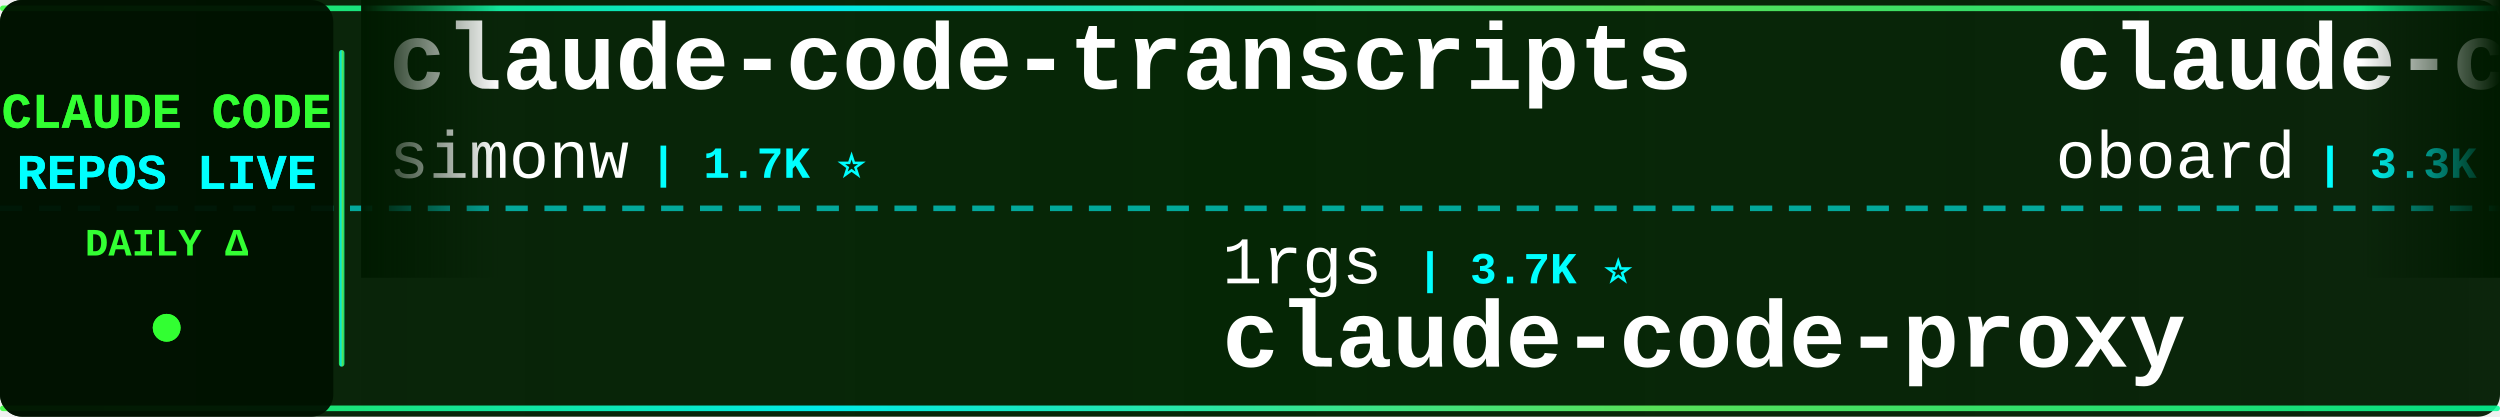
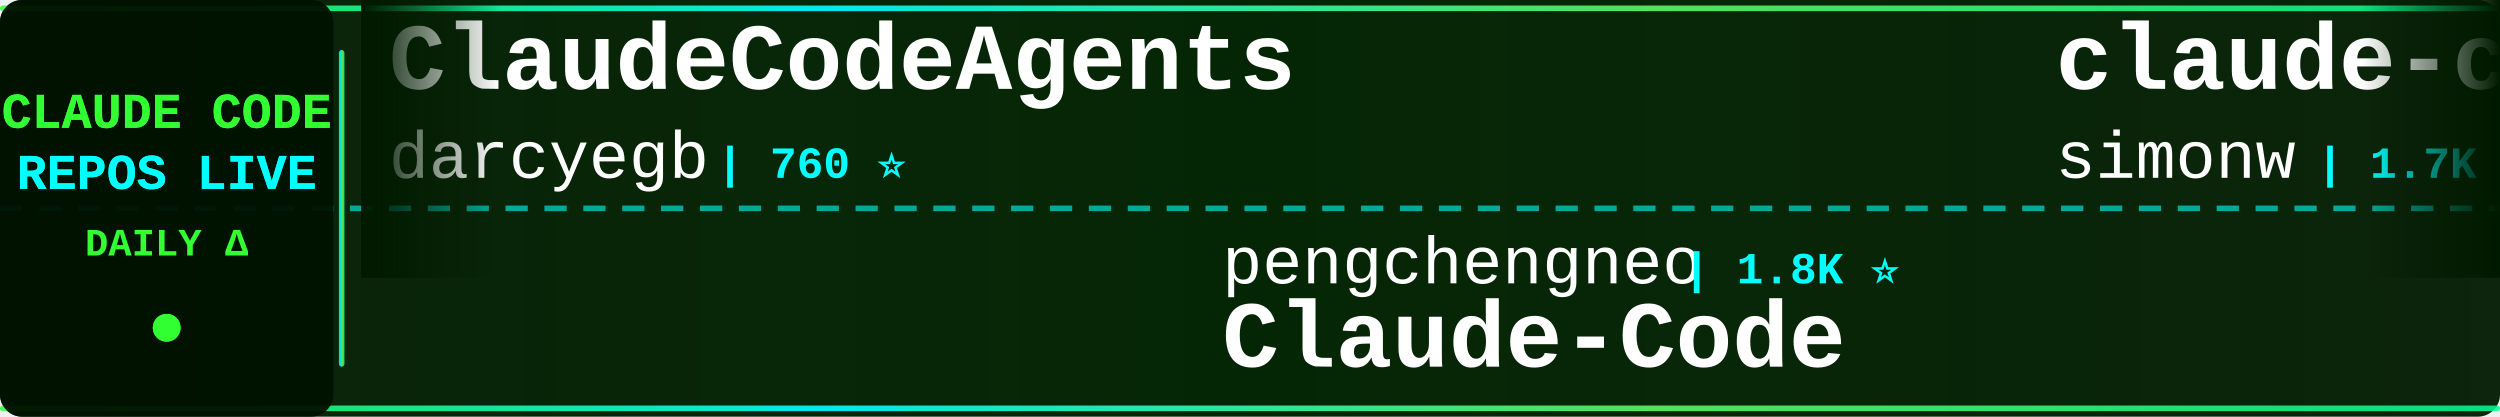
<svg xmlns="http://www.w3.org/2000/svg" width="900" height="150">
  <defs>
    <linearGradient id="tickerBg" x1="0%" y1="0%" x2="100%" y2="0%">
      <stop offset="0%" style="stop-color:#001a00;stop-opacity:0.95" />
      <stop offset="50%" style="stop-color:#002200;stop-opacity:0.98" />
      <stop offset="100%" style="stop-color:#001a00;stop-opacity:0.95" />
    </linearGradient>
    <linearGradient id="borderGrad" x1="0%" y1="0%" x2="100%" y2="0%">
      <stop offset="0%" style="stop-color:#33ff33;stop-opacity:0.85">
        <animate attributeName="stop-opacity" values="0.85;1;0.85" dur="2s" repeatCount="indefinite" />
      </stop>
      <stop offset="33%" style="stop-color:#00ffff;stop-opacity:0.9">
        <animate attributeName="stop-opacity" values="0.9;1;0.9" dur="2.2s" repeatCount="indefinite" />
      </stop>
      <stop offset="66%" style="stop-color:#66ff66;stop-opacity:0.85">
        <animate attributeName="stop-opacity" values="0.85;1;0.85" dur="1.8s" repeatCount="indefinite" />
      </stop>
      <stop offset="100%" style="stop-color:#00ff99;stop-opacity:0.85">
        <animate attributeName="stop-opacity" values="0.85;1;0.85" dur="2s" repeatCount="indefinite" />
      </stop>
    </linearGradient>
    <filter id="textGlow">
      <feGaussianBlur stdDeviation="0.1" result="coloredBlur" />
      <feMerge>
        <feMergeNode in="coloredBlur" />
        <feMergeNode in="SourceGraphic" />
      </feMerge>
    </filter>
    <filter id="metricGlow">
      <feGaussianBlur stdDeviation="0.2" result="coloredBlur" />
      <feMerge>
        <feMergeNode in="coloredBlur" />
        <feMergeNode in="SourceGraphic" />
      </feMerge>
    </filter>
    <linearGradient id="leftFade" x1="0%" y1="0%" x2="100%" y2="0%">
      <stop offset="0%" style="stop-color:#001a00;stop-opacity:1" />
      <stop offset="100%" style="stop-color:#001a00;stop-opacity:0" />
    </linearGradient>
    <linearGradient id="rightFade" x1="0%" y1="0%" x2="100%" y2="0%">
      <stop offset="0%" style="stop-color:#001a00;stop-opacity:0" />
      <stop offset="100%" style="stop-color:#001a00;stop-opacity:1" />
    </linearGradient>
  </defs>
  <rect width="900" height="150" fill="url(#tickerBg)" rx="8" />
  <rect x="0" y="2" width="900" height="2" fill="url(#borderGrad)" rx="1" />
  <rect x="0" y="146" width="900" height="2" fill="url(#borderGrad)" rx="1" />
  <line x1="0" y1="75" x2="900" y2="75" stroke="#00ffff" stroke-width="2" stroke-dasharray="8 6" opacity="0.6" />
  <rect x="0" y="0" width="120" height="150" fill="#001100" opacity="0.95" rx="8" />
  <text x="60" y="46" font-family="'Courier New', monospace" font-size="18" font-weight="bold" fill="#33ff33" text-anchor="middle" filter="url(#textGlow)">
    CLAUDE CODE
  </text>
  <text x="60" y="68" font-family="'Courier New', monospace" font-size="18" font-weight="bold" fill="#00ffff" text-anchor="middle" filter="url(#textGlow)">
    REPOS LIVE
  </text>
  <text x="60" y="92" font-family="'Courier New', monospace" font-size="14" font-weight="bold" fill="#33ff33" text-anchor="middle">
    DAILY Δ
  </text>
  <circle cx="60" cy="118" r="5" fill="#33ff33" filter="url(#metricGlow)">
    <animate attributeName="r" values="4;6;4" dur="1.5s" repeatCount="indefinite" />
    <animate attributeName="opacity" values="0.6;1;0.6" dur="1.5s" repeatCount="indefinite" />
  </circle>
  <rect x="122" y="18" width="2" height="114" fill="url(#borderGrad)" rx="1" />
  <clipPath id="tickerClip">
    <rect x="130" y="0" width="770" height="150" />
  </clipPath>
  <g clip-path="url(#tickerClip)">
    <g id="tickerItems">
      <animateTransform attributeName="transform" attributeType="XML" type="translate" from="0 0" to="-3000 0" dur="54s" repeatCount="indefinite" />
      <g transform="translate(0, 0)">
+         <text x="140" y="32" font-family="'Courier New', monospace" font-size="34" font-weight="bold" fill="#ffffff">ClaudeCodeAgents</text>
+         <text x="140" y="64" font-family="'Courier New', monospace" font-size="24" font-weight="normal" fill="#ffffff" opacity="1.0">darcyegb</text>
+         <text x="258" y="64" font-family="'Courier New', monospace" font-size="16" font-weight="bold" fill="#00ffff"> | 760 ⭐</text>
+       </g>
+       <g transform="translate(300, 0)">
+         <text x="140" y="102" font-family="'Courier New', monospace" font-size="24" font-weight="normal" fill="#ffffff" opacity="1.0">pengchengneo</text>
+         <text x="306" y="102" font-family="'Courier New', monospace" font-size="16" font-weight="bold" fill="#00ffff"> | 1.8K ⭐</text>
+         <text x="140" y="132" font-family="'Courier New', monospace" font-size="34" font-weight="bold" fill="#ffffff">Claude-Code</text>
+       </g>
+       <g transform="translate(600, 0)">
        <text x="140" y="32" font-family="'Courier New', monospace" font-size="34" font-weight="bold" fill="#ffffff">claude-code-transcripts</text>
        <text x="140" y="64" font-family="'Courier New', monospace" font-size="24" font-weight="normal" fill="#ffffff" opacity="1.0">simonw</text>
        <text x="234" y="64" font-family="'Courier New', monospace" font-size="16" font-weight="bold" fill="#00ffff"> | 1.7K ⭐</text>
      </g>
-       <g transform="translate(300, 0)">
-         <text x="140" y="102" font-family="'Courier New', monospace" font-size="24" font-weight="normal" fill="#ffffff" opacity="1.0">1rgs</text>
-         <text x="210" y="102" font-family="'Courier New', monospace" font-size="16" font-weight="bold" fill="#00ffff"> | 3.7K ⭐</text>
-         <text x="140" y="132" font-family="'Courier New', monospace" font-size="34" font-weight="bold" fill="#ffffff">claude-code-proxy</text>
+       <g transform="translate(900, 0)">
+         <text x="140" y="102" font-family="'Courier New', monospace" font-size="24" font-weight="normal" fill="#ffffff" opacity="1.0">VoltAgent</text>
+         <text x="270" y="102" font-family="'Courier New', monospace" font-size="16" font-weight="bold" fill="#00ffff"> | 24.6K ⭐ +7</text>
+         <text x="140" y="132" font-family="'Courier New', monospace" font-size="34" font-weight="bold" fill="#ffffff">awesome-claude-code-suba...</text>
      </g>
-       <g transform="translate(600, 0)">
-         <text x="140" y="32" font-family="'Courier New', monospace" font-size="34" font-weight="bold" fill="#ffffff">claude-code-rev</text>
-         <text x="140" y="64" font-family="'Courier New', monospace" font-size="24" font-weight="normal" fill="#ffffff" opacity="1.0">oboard</text>
-         <text x="234" y="64" font-family="'Courier New', monospace" font-size="16" font-weight="bold" fill="#00ffff"> | 3.3K ⭐</text>
+       <g transform="translate(1200, 0)">
+         <text x="140" y="32" font-family="'Courier New', monospace" font-size="34" font-weight="bold" fill="#ffffff">claude-code-showcase</text>
+         <text x="140" y="64" font-family="'Courier New', monospace" font-size="24" font-weight="normal" fill="#ffffff" opacity="1.0">ChrisWiles</text>
+         <text x="282" y="64" font-family="'Courier New', monospace" font-size="16" font-weight="bold" fill="#00ffff"> | 6.0K ⭐ +1</text>
      </g>
-       <g transform="translate(900, 0)">
+       <g transform="translate(1500, 0)">
+         <text x="140" y="102" font-family="'Courier New', monospace" font-size="24" font-weight="normal" fill="#ffffff" opacity="1.0">Alishahryar1</text>
+         <text x="306" y="102" font-family="'Courier New', monospace" font-size="16" font-weight="bold" fill="#00ffff"> | 47.3K ⭐ +70</text>
+         <text x="140" y="132" font-family="'Courier New', monospace" font-size="34" font-weight="bold" fill="#ffffff">free-claude-code</text>
+       </g>
+       <g transform="translate(1800, 0)">
+         <text x="140" y="32" font-family="'Courier New', monospace" font-size="34" font-weight="bold" fill="#ffffff">Dive-into-Claude-Code</text>
+         <text x="140" y="64" font-family="'Courier New', monospace" font-size="24" font-weight="normal" fill="#ffffff" opacity="1.0">VILA-Lab</text>
+         <text x="258" y="64" font-family="'Courier New', monospace" font-size="16" font-weight="bold" fill="#00ffff"> | 2.1K ⭐</text>
+       </g>
+       <g transform="translate(2100, 0)">
+         <text x="140" y="102" font-family="'Courier New', monospace" font-size="24" font-weight="normal" fill="#ffffff" opacity="1.0">Yeachan-Heo</text>
+         <text x="294" y="102" font-family="'Courier New', monospace" font-size="16" font-weight="bold" fill="#00ffff"> | 38.7K ⭐ +3</text>
+         <text x="140" y="132" font-family="'Courier New', monospace" font-size="34" font-weight="bold" fill="#ffffff">oh-my-claudecode</text>
+       </g>
+       <g transform="translate(2400, 0)">
+         <text x="140" y="32" font-family="'Courier New', monospace" font-size="34" font-weight="bold" fill="#ffffff">arcads-claude-code</text>
+         <text x="140" y="64" font-family="'Courier New', monospace" font-size="24" font-weight="normal" fill="#ffffff" opacity="1.0">krusemediallc</text>
+         <text x="318" y="64" font-family="'Courier New', monospace" font-size="16" font-weight="bold" fill="#00ffff"> | 1.4K ⭐</text>
+       </g>
+       <g transform="translate(2700, 0)">
+         <text x="140" y="102" font-family="'Courier New', monospace" font-size="24" font-weight="normal" fill="#ffffff" opacity="1.0">luyao618</text>
+         <text x="258" y="102" font-family="'Courier New', monospace" font-size="16" font-weight="bold" fill="#00ffff"> | 1.7K ⭐</text>
+         <text x="140" y="132" font-family="'Courier New', monospace" font-size="34" font-weight="bold" fill="#ffffff">Claude-Code-Source-Study</text>
+       </g>
+       <g transform="translate(3000, 0)">
+         <text x="140" y="32" font-family="'Courier New', monospace" font-size="34" font-weight="bold" fill="#ffffff">ClaudeCodeAgents</text>
+         <text x="140" y="64" font-family="'Courier New', monospace" font-size="24" font-weight="normal" fill="#ffffff" opacity="1.0">darcyegb</text>
+         <text x="258" y="64" font-family="'Courier New', monospace" font-size="16" font-weight="bold" fill="#00ffff"> | 760 ⭐</text>
+       </g>
+       <g transform="translate(3300, 0)">
        <text x="140" y="102" font-family="'Courier New', monospace" font-size="24" font-weight="normal" fill="#ffffff" opacity="1.0">pengchengneo</text>
        <text x="306" y="102" font-family="'Courier New', monospace" font-size="16" font-weight="bold" fill="#00ffff"> | 1.8K ⭐</text>
        <text x="140" y="132" font-family="'Courier New', monospace" font-size="34" font-weight="bold" fill="#ffffff">Claude-Code</text>
      </g>
-       <g transform="translate(1200, 0)">
-         <text x="140" y="32" font-family="'Courier New', monospace" font-size="34" font-weight="bold" fill="#ffffff">awesome-claude-code</text>
-         <text x="140" y="64" font-family="'Courier New', monospace" font-size="24" font-weight="normal" fill="#ffffff" opacity="1.0">jqueryscript</text>
-         <text x="306" y="64" font-family="'Courier New', monospace" font-size="16" font-weight="bold" fill="#00ffff"> | 502 ⭐</text>
-       </g>
-       <g transform="translate(1500, 0)">
-         <text x="140" y="102" font-family="'Courier New', monospace" font-size="24" font-weight="normal" fill="#ffffff" opacity="1.0">SeemSeam</text>
-         <text x="258" y="102" font-family="'Courier New', monospace" font-size="16" font-weight="bold" fill="#00ffff"> | 3.4K ⭐</text>
-         <text x="140" y="132" font-family="'Courier New', monospace" font-size="34" font-weight="bold" fill="#ffffff">claude_codex_bridge</text>
-       </g>
-       <g transform="translate(1800, 0)">
-         <text x="140" y="32" font-family="'Courier New', monospace" font-size="34" font-weight="bold" fill="#ffffff">claude-code-tudou</text>
-         <text x="140" y="64" font-family="'Courier New', monospace" font-size="24" font-weight="normal" fill="#ffffff" opacity="1.0">AICoderTudou</text>
-         <text x="306" y="64" font-family="'Courier New', monospace" font-size="16" font-weight="bold" fill="#00ffff"> | 496 ⭐</text>
-       </g>
-       <g transform="translate(2100, 0)">
-         <text x="140" y="102" font-family="'Courier New', monospace" font-size="24" font-weight="normal" fill="#ffffff" opacity="1.0">anthropics</text>
-         <text x="282" y="102" font-family="'Courier New', monospace" font-size="16" font-weight="bold" fill="#00ffff"> | 951 ⭐</text>
-         <text x="140" y="132" font-family="'Courier New', monospace" font-size="34" font-weight="bold" fill="#ffffff">claude-code-base-action</text>
-       </g>
-       <g transform="translate(2400, 0)">
-         <text x="140" y="32" font-family="'Courier New', monospace" font-size="34" font-weight="bold" fill="#ffffff">claude-code-system-promp...</text>
-         <text x="140" y="64" font-family="'Courier New', monospace" font-size="24" font-weight="normal" fill="#ffffff" opacity="1.0">Piebald-AI</text>
-         <text x="282" y="64" font-family="'Courier New', monospace" font-size="16" font-weight="bold" fill="#00ffff"> | 12.4K ⭐</text>
-       </g>
-       <g transform="translate(2700, 0)">
-         <text x="140" y="102" font-family="'Courier New', monospace" font-size="24" font-weight="normal" fill="#ffffff" opacity="1.0">shareAI-lab</text>
-         <text x="294" y="102" font-family="'Courier New', monospace" font-size="16" font-weight="bold" fill="#00ffff"> | 75.0K ⭐ +3</text>
-         <text x="140" y="132" font-family="'Courier New', monospace" font-size="34" font-weight="bold" fill="#ffffff">learn-claude-code</text>
-       </g>
-       <g transform="translate(3000, 0)">
+       <g transform="translate(3600, 0)">
        <text x="140" y="32" font-family="'Courier New', monospace" font-size="34" font-weight="bold" fill="#ffffff">claude-code-transcripts</text>
        <text x="140" y="64" font-family="'Courier New', monospace" font-size="24" font-weight="normal" fill="#ffffff" opacity="1.0">simonw</text>
        <text x="234" y="64" font-family="'Courier New', monospace" font-size="16" font-weight="bold" fill="#00ffff"> | 1.7K ⭐</text>
      </g>
-       <g transform="translate(3300, 0)">
-         <text x="140" y="102" font-family="'Courier New', monospace" font-size="24" font-weight="normal" fill="#ffffff" opacity="1.0">1rgs</text>
-         <text x="210" y="102" font-family="'Courier New', monospace" font-size="16" font-weight="bold" fill="#00ffff"> | 3.7K ⭐</text>
-         <text x="140" y="132" font-family="'Courier New', monospace" font-size="34" font-weight="bold" fill="#ffffff">claude-code-proxy</text>
-       </g>
-       <g transform="translate(3600, 0)">
-         <text x="140" y="32" font-family="'Courier New', monospace" font-size="34" font-weight="bold" fill="#ffffff">claude-code-rev</text>
-         <text x="140" y="64" font-family="'Courier New', monospace" font-size="24" font-weight="normal" fill="#ffffff" opacity="1.0">oboard</text>
-         <text x="234" y="64" font-family="'Courier New', monospace" font-size="16" font-weight="bold" fill="#00ffff"> | 3.3K ⭐</text>
-       </g>
      <g transform="translate(3900, 0)">
-         <text x="140" y="102" font-family="'Courier New', monospace" font-size="24" font-weight="normal" fill="#ffffff" opacity="1.0">pengchengneo</text>
-         <text x="306" y="102" font-family="'Courier New', monospace" font-size="16" font-weight="bold" fill="#00ffff"> | 1.8K ⭐</text>
-         <text x="140" y="132" font-family="'Courier New', monospace" font-size="34" font-weight="bold" fill="#ffffff">Claude-Code</text>
+         <text x="140" y="102" font-family="'Courier New', monospace" font-size="24" font-weight="normal" fill="#ffffff" opacity="1.0">VoltAgent</text>
+         <text x="270" y="102" font-family="'Courier New', monospace" font-size="16" font-weight="bold" fill="#00ffff"> | 24.6K ⭐ +7</text>
+         <text x="140" y="132" font-family="'Courier New', monospace" font-size="34" font-weight="bold" fill="#ffffff">awesome-claude-code-suba...</text>
      </g>
    </g>
  </g>
  <rect x="130" y="0" width="50" height="100" fill="url(#leftFade)" />
  <rect x="850" y="0" width="50" height="100" fill="url(#rightFade)" />
</svg>
